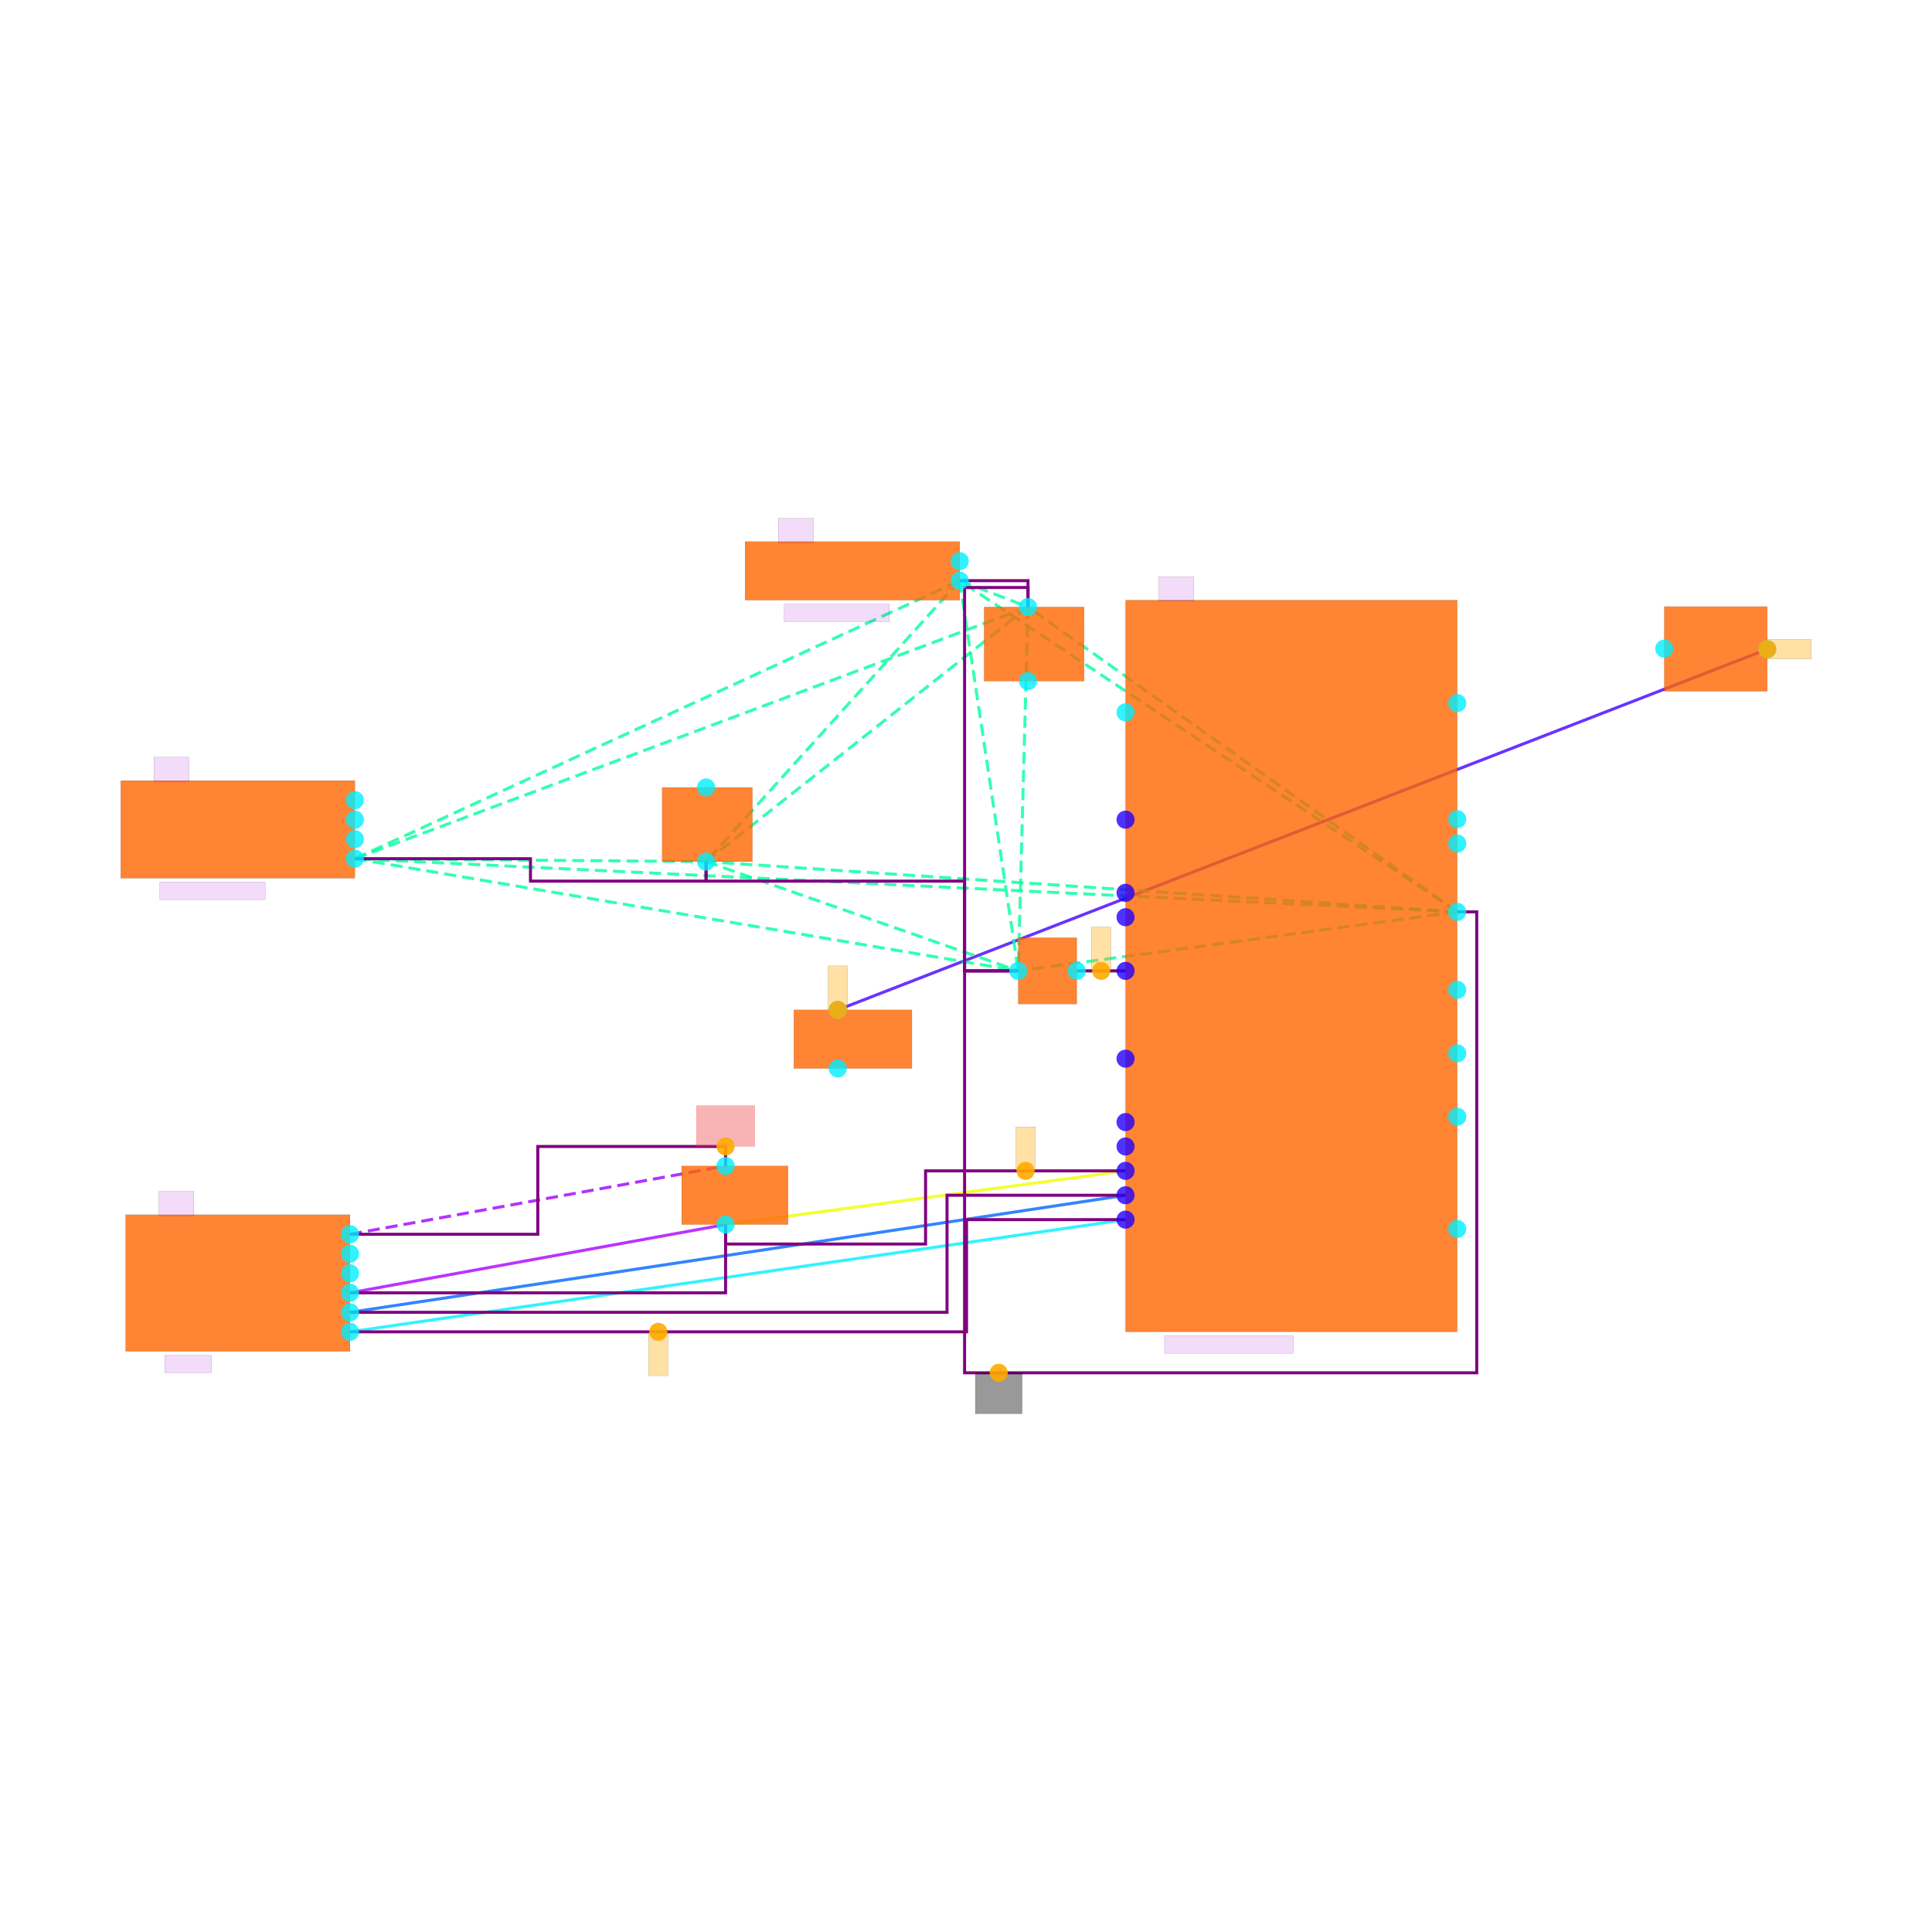
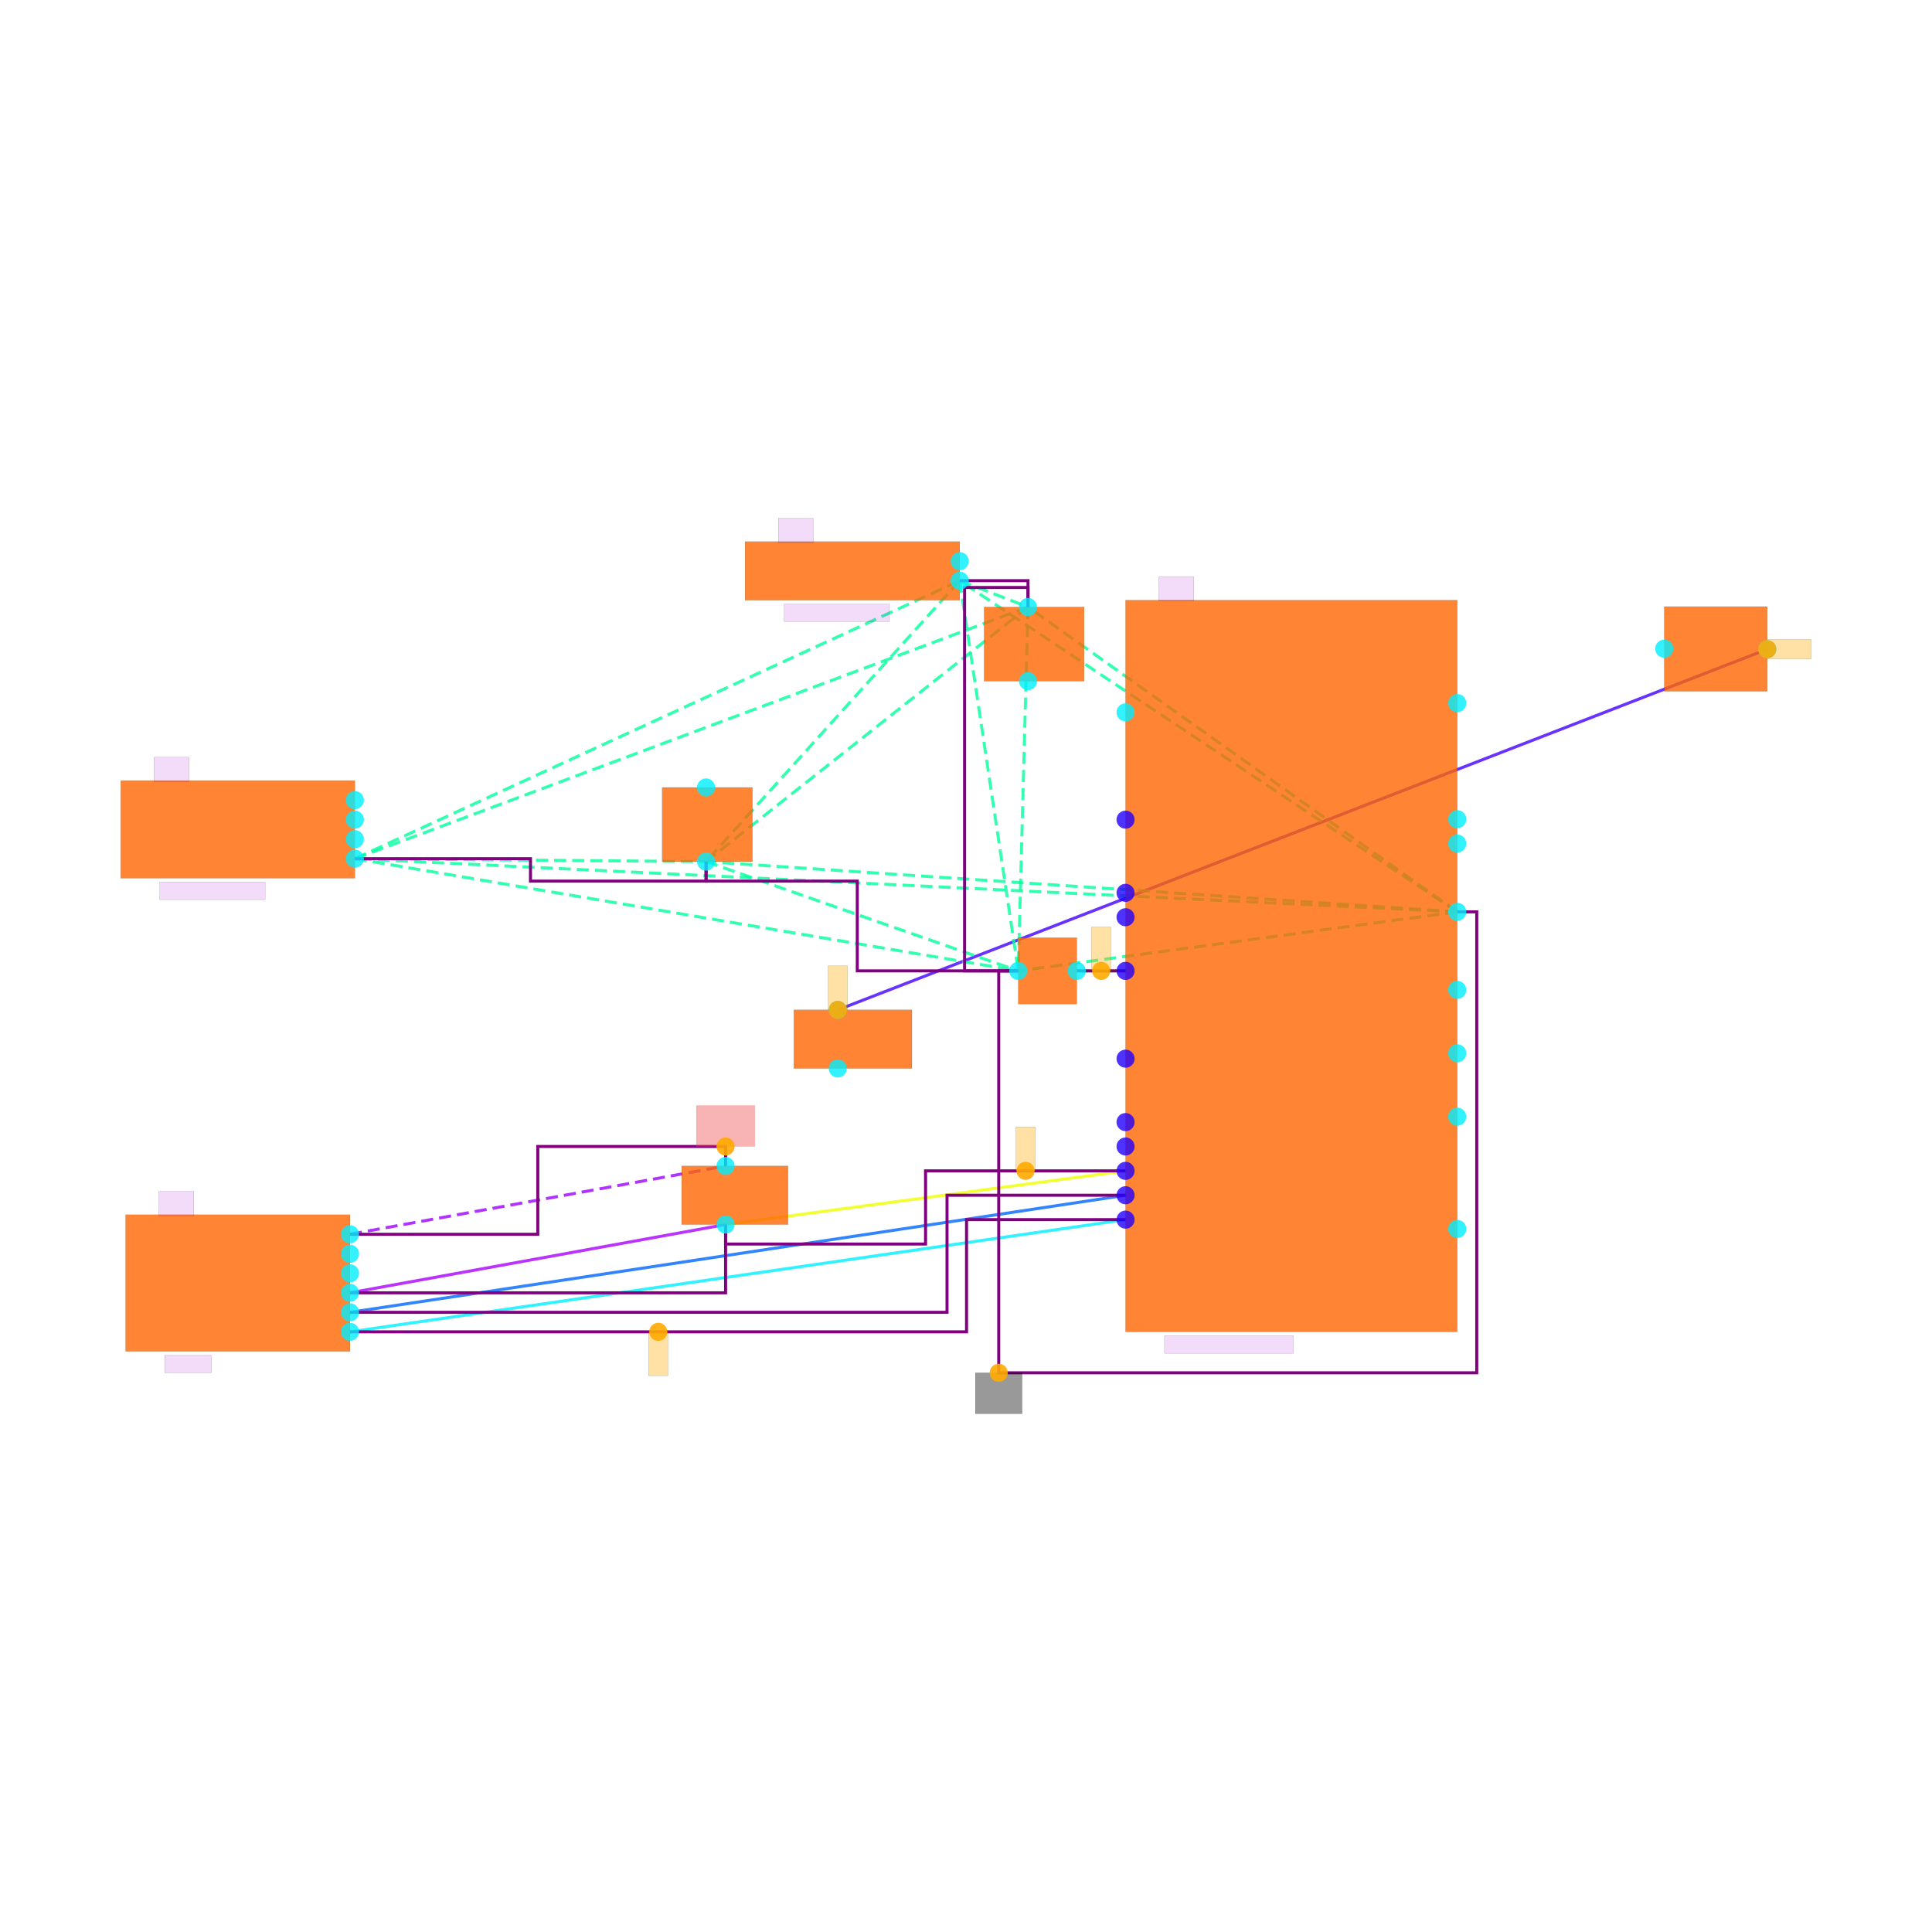
<svg xmlns="http://www.w3.org/2000/svg" width="640" height="640" viewBox="0 0 640 640">
  <rect width="100%" height="100%" fill="white" />
  <g>
    <polyline data-points="-2.2,-0.04999999999999997 -1.7000000000000002,-0.04999999999999982" data-type="line" data-label="" points="356.696,321.616 372.854,321.616" fill="none" stroke="hsl(96, 100%, 50%, 0.8)" stroke-width="1px" />
  </g>
  <g>
    <polyline data-points="-9.65,-3.35 -5.8,-2.65" data-type="line" data-label="" points="115.942,428.258 240.359,405.637" fill="none" stroke="hsl(280, 100%, 50%, 0.8)" stroke-width="1px" />
  </g>
  <g>
    <polyline data-points="-5.8,-2.65 -1.7000000000000002,-2.1000000000000005" data-type="line" data-label="" points="240.359,405.637 372.854,387.863" fill="none" stroke="hsl(64, 100%, 50%, 0.8)" stroke-width="1px" />
  </g>
  <g>
    <polyline data-points="-9.65,-3.55 -1.7000000000000002,-2.3500000000000005" data-type="line" data-label="" points="115.942,434.722 372.854,395.942" fill="none" stroke="hsl(216, 100%, 50%, 0.8)" stroke-width="1px" />
  </g>
  <g>
    <polyline data-points="-9.65,-3.75 -1.7000000000000002,-2.6000000000000005" data-type="line" data-label="" points="115.942,441.185 372.854,404.021" fill="none" stroke="hsl(184, 100%, 50%, 0.8)" stroke-width="1px" />
  </g>
  <g>
    <polyline data-points="-4.65,-0.44999999999999996 4.8779125,3.24737545" data-type="line" data-label="" points="277.522,334.542 585.426,215.058" fill="none" stroke="hsl(256, 100%, 50%, 0.8)" stroke-width="1px" />
  </g>
  <g>
    <polyline data-points="1.7000000000000002,0.5549999999999997 -9.600000000000001,1.0999999999999999" data-type="line" data-label="" points="482.728,302.065 117.558,284.452" fill="none" stroke="hsl(157, 100%, 50%, 0.8)" stroke-width="1px" stroke-dasharray="4 2" />
  </g>
  <g>
    <polyline data-points="1.7000000000000002,0.5549999999999997 -3.4,3.9499999999999997" data-type="line" data-label="" points="482.728,302.065 317.917,192.352" fill="none" stroke="hsl(157, 100%, 50%, 0.8)" stroke-width="1px" stroke-dasharray="4 2" />
  </g>
  <g>
    <polyline data-points="1.7000000000000002,0.5549999999999997 -6,1.07" data-type="line" data-label="" points="482.728,302.065 233.896,285.422" fill="none" stroke="hsl(157, 100%, 50%, 0.8)" stroke-width="1px" stroke-dasharray="4 2" />
  </g>
  <g>
    <polyline data-points="1.7000000000000002,0.5549999999999997 -2.7,3.68" data-type="line" data-label="" points="482.728,302.065 340.538,201.077" fill="none" stroke="hsl(157, 100%, 50%, 0.8)" stroke-width="1px" stroke-dasharray="4 2" />
  </g>
  <g>
    <polyline data-points="1.7000000000000002,0.5549999999999997 -2.8,-0.05000000000000004" data-type="line" data-label="" points="482.728,302.065 337.307,321.616" fill="none" stroke="hsl(157, 100%, 50%, 0.8)" stroke-width="1px" stroke-dasharray="4 2" />
  </g>
  <g>
    <polyline data-points="-9.600000000000001,1.0999999999999999 -3.4,3.9499999999999997" data-type="line" data-label="" points="117.558,284.452 317.917,192.352" fill="none" stroke="hsl(157, 100%, 50%, 0.8)" stroke-width="1px" stroke-dasharray="4 2" />
  </g>
  <g>
    <polyline data-points="-9.600000000000001,1.0999999999999999 -6,1.07" data-type="line" data-label="" points="117.558,284.452 233.896,285.422" fill="none" stroke="hsl(157, 100%, 50%, 0.8)" stroke-width="1px" stroke-dasharray="4 2" />
  </g>
  <g>
    <polyline data-points="-9.600000000000001,1.0999999999999999 -2.7,3.68" data-type="line" data-label="" points="117.558,284.452 340.538,201.077" fill="none" stroke="hsl(157, 100%, 50%, 0.8)" stroke-width="1px" stroke-dasharray="4 2" />
  </g>
  <g>
    <polyline data-points="-9.600000000000001,1.0999999999999999 -2.8,-0.05000000000000004" data-type="line" data-label="" points="117.558,284.452 337.307,321.616" fill="none" stroke="hsl(157, 100%, 50%, 0.8)" stroke-width="1px" stroke-dasharray="4 2" />
  </g>
  <g>
    <polyline data-points="-3.4,3.9499999999999997 -6,1.07" data-type="line" data-label="" points="317.917,192.352 233.896,285.422" fill="none" stroke="hsl(157, 100%, 50%, 0.8)" stroke-width="1px" stroke-dasharray="4 2" />
  </g>
  <g>
    <polyline data-points="-3.4,3.9499999999999997 -2.7,3.68" data-type="line" data-label="" points="317.917,192.352 340.538,201.077" fill="none" stroke="hsl(157, 100%, 50%, 0.8)" stroke-width="1px" stroke-dasharray="4 2" />
  </g>
  <g>
    <polyline data-points="-3.4,3.9499999999999997 -2.8,-0.05000000000000004" data-type="line" data-label="" points="317.917,192.352 337.307,321.616" fill="none" stroke="hsl(157, 100%, 50%, 0.8)" stroke-width="1px" stroke-dasharray="4 2" />
  </g>
  <g>
    <polyline data-points="-6,1.07 -2.7,3.68" data-type="line" data-label="" points="233.896,285.422 340.538,201.077" fill="none" stroke="hsl(157, 100%, 50%, 0.8)" stroke-width="1px" stroke-dasharray="4 2" />
  </g>
  <g>
    <polyline data-points="-6,1.07 -2.8,-0.05000000000000004" data-type="line" data-label="" points="233.896,285.422 337.307,321.616" fill="none" stroke="hsl(157, 100%, 50%, 0.8)" stroke-width="1px" stroke-dasharray="4 2" />
  </g>
  <g>
    <polyline data-points="-2.7,3.68 -2.8,-0.05000000000000004" data-type="line" data-label="" points="340.538,201.077 337.307,321.616" fill="none" stroke="hsl(157, 100%, 50%, 0.8)" stroke-width="1px" stroke-dasharray="4 2" />
  </g>
  <g>
    <polyline data-points="-9.65,-2.75 -5.8,-2.0500000000000003" data-type="line" data-label="" points="115.942,408.869 240.359,386.248" fill="none" stroke="hsl(277, 100%, 50%, 0.8)" stroke-width="1px" stroke-dasharray="4 2" />
  </g>
  <g>
    <polyline data-points="-2.2,-0.04999999999999997 -1.7000000000000002,-0.04999999999999982" data-type="line" data-label="" points="356.696,321.616 372.854,321.616" fill="none" stroke="purple" stroke-width="1px" />
  </g>
  <g>
    <polyline data-points="-5.8,-2.65 -5.8,-3.35 -9.65,-3.35" data-type="line" data-label="" points="240.359,405.637 240.359,428.258 115.942,428.258" fill="none" stroke="purple" stroke-width="1px" />
  </g>
  <g>
    <polyline data-points="-1.7000000000000002,-2.1 -3.7499999999999996,-2.1 -3.7499999999999996,-2.85 -5.8,-2.85 -5.8,-2.65" data-type="line" data-label="" points="372.854,387.863 306.606,387.863 306.606,412.1 240.359,412.1 240.359,405.637" fill="none" stroke="purple" stroke-width="1px" />
  </g>
  <g>
    <polyline data-points="-9.65,-3.55 -3.5300000000000002,-3.55 -3.5300000000000002,-2.3500000000000005 -1.7000000000000002,-2.3500000000000005" data-type="line" data-label="" points="115.942,434.722 313.716,434.722 313.716,395.942 372.854,395.942" fill="none" stroke="purple" stroke-width="1px" />
  </g>
  <g>
    <polyline data-points="-9.65,-3.75 -3.33,-3.75 -3.33,-2.6000000000000005 -1.7000000000000002,-2.6000000000000005" data-type="line" data-label="" points="115.942,441.185 320.179,441.185 320.179,404.021 372.854,404.021" fill="none" stroke="purple" stroke-width="1px" />
  </g>
  <g>
-     <polyline data-points="-2.8,-0.05000000000000004 -3.3500000000000005,-0.05000000000000004 -3.3500000000000005,-4.17 1.9000000000000004,-4.17 1.9000000000000004,0.5549999999999997 1.7000000000000002,0.5549999999999997" data-type="line" data-label="" points="337.307,321.616 319.533,321.616 319.533,454.757 489.191,454.757 489.191,302.065 482.728,302.065" fill="none" stroke="purple" stroke-width="1px" />
+     <polyline data-points="-2.8,-0.05000000000000004 -3,-0.05000000000000004 -3,-4.17 1.9000000000000004,-4.17 1.9000000000000004,0.5549999999999997 1.7000000000000002,0.5549999999999997" data-type="line" data-label="" points="337.307,321.616 330.843,321.616 330.843,454.757 489.191,454.757 489.191,302.065 482.728,302.065" fill="none" stroke="purple" stroke-width="1px" />
  </g>
  <g>
    <polyline data-points="-2.7,3.68 -2.7,3.8800000000000003 -3.3500000000000005,3.8800000000000003 -3.3500000000000005,-0.05000000000000004 -2.8,-0.05000000000000004" data-type="line" data-label="" points="340.538,201.077 340.538,194.614 319.533,194.614 319.533,321.616 337.307,321.616" fill="none" stroke="purple" stroke-width="1px" />
  </g>
  <g>
    <polyline data-points="-3.4,3.9499999999999997 -2.7,3.9499999999999997 -2.7,3.68" data-type="line" data-label="" points="317.917,192.352 340.538,192.352 340.538,201.077" fill="none" stroke="purple" stroke-width="1px" />
  </g>
  <g>
    <polyline data-points="-9.600000000000001,1.0999999999999999 -7.800000000000001,1.0999999999999999 -7.800000000000001,0.8700000000000001 -6,0.8700000000000001 -6,1.07" data-type="line" data-label="" points="117.558,284.452 175.727,284.452 175.727,291.885 233.896,291.885 233.896,285.422" fill="none" stroke="purple" stroke-width="1px" />
  </g>
  <g>
    <polyline data-points="-9.65,-2.75 -7.725,-2.75 -7.725,-1.8500000000000003 -5.8,-1.8500000000000003 -5.8,-2.0500000000000003" data-type="line" data-label="" points="115.942,408.869 178.151,408.869 178.151,379.784 240.359,379.784 240.359,386.248" fill="none" stroke="purple" stroke-width="1px" />
  </g>
  <g>
-     <polyline data-points="-6,1.07 -6,0.8700000000000001 -3.3500000000000005,0.8700000000000001 -3.3500000000000005,-0.050000000000000266 -2.8,-0.050000000000000266" data-type="line" data-label="" points="233.896,285.422 233.896,291.885 319.533,291.885 319.533,321.616 337.307,321.616" fill="none" stroke="purple" stroke-width="1px" />
+     <polyline data-points="-6,1.07 -6,0.8700000000000001 -4.450000000000001,0.8700000000000001 -4.450000000000001,-0.050000000000000266 -2.8,-0.050000000000000266" data-type="line" data-label="" points="233.896,285.422 233.896,291.885 283.985,291.885 283.985,321.616 337.307,321.616" fill="none" stroke="purple" stroke-width="1px" />
  </g>
  <g>
    <rect data-type="rect" data-label="schematic_component_0" data-x="0" data-y="0" x="372.854" y="198.815" width="109.874" height="242.37" fill="hsl(24, 100%, 50%, 0.8)" stroke="black" stroke-width="0.031" />
  </g>
  <g>
    <rect data-type="rect" data-label="schematic_component_1" data-x="-10.8" data-y="1.4" x="40" y="258.6" width="77.558" height="32.316" fill="hsl(24, 100%, 50%, 0.8)" stroke="black" stroke-width="0.031" />
  </g>
  <g>
    <rect data-type="rect" data-label="schematic_component_2" data-x="-4.5" data-y="4.05" x="246.822" y="179.426" width="71.095" height="19.39" fill="hsl(24, 100%, 50%, 0.8)" stroke="black" stroke-width="0.031" />
  </g>
  <g>
    <rect data-type="rect" data-label="schematic_component_3" data-x="-5.9875" data-y="1.45" x="219.353" y="260.862" width="29.892" height="24.56" fill="hsl(24, 100%, 50%, 0.8)" stroke="black" stroke-width="0.031" />
  </g>
  <g>
    <rect data-type="rect" data-label="schematic_component_4" data-x="-2.6375" data-y="3.3" x="325.996" y="201.077" width="33.124" height="24.56" fill="hsl(24, 100%, 50%, 0.8)" stroke="black" stroke-width="0.031" />
  </g>
  <g>
    <rect data-type="rect" data-label="schematic_component_5" data-x="-10.8" data-y="-3.25" x="41.616" y="402.406" width="74.327" height="45.242" fill="hsl(24, 100%, 50%, 0.8)" stroke="black" stroke-width="0.031" />
  </g>
  <g>
    <rect data-type="rect" data-label="schematic_component_6" data-x="-2.5" data-y="-0.05000000000000002" x="337.307" y="310.628" width="19.39" height="21.975" fill="hsl(24, 100%, 50%, 0.8)" stroke="black" stroke-width="0.031" />
  </g>
  <g>
    <rect data-type="rect" data-label="schematic_component_7" data-x="-5.705" data-y="-2.35" x="225.817" y="386.248" width="35.224" height="19.39" fill="hsl(24, 100%, 50%, 0.8)" stroke="black" stroke-width="0.031" />
  </g>
  <g>
    <rect data-type="rect" data-label="schematic_component_8" data-x="-4.495" data-y="-0.75" x="262.98" y="334.542" width="39.102" height="19.39" fill="hsl(24, 100%, 50%, 0.8)" stroke="black" stroke-width="0.031" />
  </g>
  <g>
    <rect data-type="rect" data-label="schematic_component_9" data-x="4.35" data-y="3.25" x="551.306" y="200.952" width="34.12" height="28.042" fill="hsl(24, 100%, 50%, 0.8)" stroke="black" stroke-width="0.031" />
  </g>
  <g>
    <rect data-type="rect" data-label="BQ25895RTWR" data-x="-0.6400000000000001" data-y="-3.88" x="385.78" y="442.477" width="42.657" height="5.817" fill="rgba(160, 0, 220, 0.14)" stroke="black" stroke-width="0.031" />
  </g>
  <g>
    <rect data-type="rect" data-label="U1" data-x="-1.1800000000000002" data-y="3.865" x="383.842" y="191.059" width="11.634" height="8.079" fill="rgba(160, 0, 220, 0.14)" stroke="black" stroke-width="0.031" />
  </g>
  <g>
    <rect data-type="rect" data-label="USB Input" data-x="-11.060000000000002" data-y="0.7699999999999999" x="52.926" y="292.208" width="34.901" height="5.817" fill="rgba(160, 0, 220, 0.14)" stroke="black" stroke-width="0.031" />
  </g>
  <g>
    <rect data-type="rect" data-label="J1" data-x="-11.48" data-y="2.015" x="50.987" y="250.844" width="11.634" height="8.079" fill="rgba(160, 0, 220, 0.14)" stroke="black" stroke-width="0.031" />
  </g>
  <g>
    <rect data-type="rect" data-label="Phone OTG" data-x="-4.66" data-y="3.62" x="259.748" y="200.108" width="34.901" height="5.817" fill="rgba(160, 0, 220, 0.14)" stroke="black" stroke-width="0.031" />
  </g>
  <g>
    <rect data-type="rect" data-label="J2" data-x="-5.08" data-y="4.465" x="257.809" y="171.67" width="11.634" height="8.079" fill="rgba(160, 0, 220, 0.14)" stroke="black" stroke-width="0.031" />
  </g>
  <g>
    <rect data-type="rect" data-label="Host" data-x="-11.31" data-y="-4.08" x="54.542" y="448.941" width="15.512" height="5.817" fill="rgba(160, 0, 220, 0.14)" stroke="black" stroke-width="0.031" />
  </g>
  <g>
    <rect data-type="rect" data-label="J3" data-x="-11.43" data-y="-2.4349999999999996" x="52.603" y="394.65" width="11.634" height="8.079" fill="rgba(160, 0, 220, 0.14)" stroke="black" stroke-width="0.031" />
  </g>
  <g>
    <rect data-type="rect" data-label="netId: R4.pin2 to U1.INT globalConnNetId: connectivity_net1" data-x="-2.7249999999999996" data-y="-1.875" x="336.499" y="373.321" width="6.463" height="14.542" fill="hsl(40, 100%, 50%, 0.35)" stroke="black" stroke-width="0.031" />
  </g>
  <g>
    <rect data-type="rect" data-label="netId: J3.pin6 to U1.CE globalConnNetId: connectivity_net3" data-x="-6.49" data-y="-3.975" x="214.829" y="441.185" width="6.463" height="14.542" fill="hsl(40, 100%, 50%, 0.35)" stroke="black" stroke-width="0.031" />
  </g>
  <g>
    <rect data-type="rect" data-label="netId: R1.pin1 to U1.ILIM globalConnNetId: connectivity_net0" data-x="-1.9500000000000002" data-y="0.1750000000000001" x="361.544" y="307.074" width="6.463" height="14.542" fill="hsl(40, 100%, 50%, 0.35)" stroke="black" stroke-width="0.031" />
  </g>
  <g>
    <rect data-type="rect" data-label="netId: GND globalConnNetId: connectivity_net5" data-x="-3" data-y="-4.38" x="323.088" y="454.757" width="15.512" height="13.573" fill="#00000066" stroke="#000000" stroke-width="0.031" />
  </g>
  <g>
    <rect data-type="rect" data-label="netId: VREF globalConnNetId: connectivity_net6" data-x="-5.8" data-y="-1.6400000000000003" x="230.664" y="366.212" width="19.39" height="13.573" fill="#ef444466" stroke="#ef4444" stroke-width="0.031" />
  </g>
  <g>
    <rect data-type="rect" data-label="netId: R5.pin1 to L1.pin2 globalConnNetId: connectivity_net4" data-x="-4.65" data-y="-0.22399999999999995" x="274.291" y="319.968" width="6.463" height="14.542" fill="hsl(40, 100%, 50%, 0.35)" stroke="black" stroke-width="0.031" />
  </g>
  <g>
    <rect data-type="rect" data-label="netId: R5.pin1 to L1.pin2 globalConnNetId: connectivity_net4" data-x="5.1039125" data-y="3.24737545" x="585.458" y="211.826" width="14.542" height="6.463" fill="hsl(40, 100%, 50%, 0.35)" stroke="black" stroke-width="0.031" />
  </g>
  <g>
    <circle data-type="point" data-label="schematic_port_0 x-" data-x="-1.7000000000000002" data-y="1.5000000000000004" cx="372.854" cy="271.526" r="3" fill="hsl(248, 100%, 50%, 0.8)" />
  </g>
  <g>
    <circle data-type="point" data-label="schematic_port_1 x-" data-x="-1.7000000000000002" data-y="0.7500000000000004" cx="372.854" cy="295.763" r="3" fill="hsl(248, 100%, 50%, 0.8)" />
  </g>
  <g>
    <circle data-type="point" data-label="schematic_port_2 x-" data-x="-1.7000000000000002" data-y="0.5000000000000004" cx="372.854" cy="303.842" r="3" fill="hsl(248, 100%, 50%, 0.8)" />
  </g>
  <g>
    <circle data-type="point" data-label="schematic_port_3 x-" data-x="-1.7000000000000002" data-y="-0.9500000000000002" cx="372.854" cy="350.7" r="3" fill="hsl(248, 100%, 50%, 0.8)" />
  </g>
  <g>
    <circle data-type="point" data-label="schematic_port_4 x-" data-x="-1.7000000000000002" data-y="-1.8500000000000005" cx="372.854" cy="379.784" r="3" fill="hsl(248, 100%, 50%, 0.8)" />
  </g>
  <g>
    <circle data-type="point" data-label="schematic_port_5 x-" data-x="-1.7000000000000002" data-y="-1.6000000000000005" cx="372.854" cy="371.705" r="3" fill="hsl(248, 100%, 50%, 0.8)" />
  </g>
  <g>
    <circle data-type="point" data-label="schematic_port_6 x-" data-x="-1.7000000000000002" data-y="-2.1000000000000005" cx="372.854" cy="387.863" r="3" fill="hsl(248, 100%, 50%, 0.8)" />
  </g>
  <g>
    <circle data-type="point" data-label="schematic_port_7 x-" data-x="-1.7000000000000002" data-y="-2.3500000000000005" cx="372.854" cy="395.942" r="3" fill="hsl(248, 100%, 50%, 0.8)" />
  </g>
  <g>
    <circle data-type="point" data-label="schematic_port_8 x-" data-x="-1.7000000000000002" data-y="-2.6000000000000005" cx="372.854" cy="404.021" r="3" fill="hsl(248, 100%, 50%, 0.8)" />
  </g>
  <g>
    <circle data-type="point" data-label="schematic_port_9 x-" data-x="-1.7000000000000002" data-y="-0.04999999999999982" cx="372.854" cy="321.616" r="3" fill="hsl(248, 100%, 50%, 0.8)" />
  </g>
  <g>
    <circle data-type="point" data-label="schematic_port_10 x+" data-x="1.7000000000000002" data-y="-2.6950000000000003" cx="482.728" cy="407.091" r="3" fill="hsl(184, 100%, 50%, 0.8)" />
  </g>
  <g>
    <circle data-type="point" data-label="schematic_port_11 x+" data-x="1.7000000000000002" data-y="-1.5450000000000004" cx="482.728" cy="369.928" r="3" fill="hsl(184, 100%, 50%, 0.8)" />
  </g>
  <g>
    <circle data-type="point" data-label="schematic_port_12 x+" data-x="1.7000000000000002" data-y="-0.8950000000000005" cx="482.728" cy="348.923" r="3" fill="hsl(184, 100%, 50%, 0.8)" />
  </g>
  <g>
    <circle data-type="point" data-label="schematic_port_13 x+" data-x="1.7000000000000002" data-y="-0.24500000000000055" cx="482.728" cy="327.917" r="3" fill="hsl(184, 100%, 50%, 0.8)" />
  </g>
  <g>
    <circle data-type="point" data-label="schematic_port_14 x+" data-x="1.7000000000000002" data-y="0.5549999999999997" cx="482.728" cy="302.065" r="3" fill="hsl(184, 100%, 50%, 0.8)" />
  </g>
  <g>
    <circle data-type="point" data-label="schematic_port_15 x+" data-x="1.7000000000000002" data-y="2.6950000000000003" cx="482.728" cy="232.909" r="3" fill="hsl(184, 100%, 50%, 0.8)" />
  </g>
  <g>
    <circle data-type="point" data-label="schematic_port_16 x+" data-x="1.7000000000000002" data-y="1.505" cx="482.728" cy="271.365" r="3" fill="hsl(184, 100%, 50%, 0.8)" />
  </g>
  <g>
    <circle data-type="point" data-label="schematic_port_17 x+" data-x="1.7000000000000002" data-y="1.255" cx="482.728" cy="279.444" r="3" fill="hsl(184, 100%, 50%, 0.8)" />
  </g>
  <g>
    <circle data-type="point" data-label="schematic_port_18 x-" data-x="-1.7000000000000002" data-y="2.6000000000000005" cx="372.854" cy="235.979" r="3" fill="hsl(184, 100%, 50%, 0.8)" />
  </g>
  <g>
    <circle data-type="point" data-label="schematic_port_19 x+" data-x="-9.600000000000001" data-y="1.7" cx="117.558" cy="265.063" r="3" fill="hsl(184, 100%, 50%, 0.8)" />
  </g>
  <g>
    <circle data-type="point" data-label="schematic_port_20 x+" data-x="-9.600000000000001" data-y="1.5" cx="117.558" cy="271.526" r="3" fill="hsl(184, 100%, 50%, 0.8)" />
  </g>
  <g>
    <circle data-type="point" data-label="schematic_port_21 x+" data-x="-9.600000000000001" data-y="1.2999999999999998" cx="117.558" cy="277.989" r="3" fill="hsl(184, 100%, 50%, 0.8)" />
  </g>
  <g>
    <circle data-type="point" data-label="schematic_port_22 x+" data-x="-9.600000000000001" data-y="1.0999999999999999" cx="117.558" cy="284.452" r="3" fill="hsl(184, 100%, 50%, 0.8)" />
  </g>
  <g>
    <circle data-type="point" data-label="schematic_port_23 x+" data-x="-3.4" data-y="4.1499999999999995" cx="317.917" cy="185.889" r="3" fill="hsl(184, 100%, 50%, 0.8)" />
  </g>
  <g>
    <circle data-type="point" data-label="schematic_port_24 x+" data-x="-3.4" data-y="3.9499999999999997" cx="317.917" cy="192.352" r="3" fill="hsl(184, 100%, 50%, 0.8)" />
  </g>
  <g>
    <circle data-type="point" data-label="schematic_port_25 y+" data-x="-6" data-y="1.8299999999999998" cx="233.896" cy="260.862" r="3" fill="hsl(184, 100%, 50%, 0.8)" />
  </g>
  <g>
    <circle data-type="point" data-label="schematic_port_26 y-" data-x="-6" data-y="1.07" cx="233.896" cy="285.422" r="3" fill="hsl(184, 100%, 50%, 0.8)" />
  </g>
  <g>
    <circle data-type="point" data-label="schematic_port_27 y-" data-x="-2.7" data-y="2.9199999999999995" cx="340.538" cy="225.637" r="3" fill="hsl(184, 100%, 50%, 0.8)" />
  </g>
  <g>
    <circle data-type="point" data-label="schematic_port_28 y+" data-x="-2.7" data-y="3.68" cx="340.538" cy="201.077" r="3" fill="hsl(184, 100%, 50%, 0.8)" />
  </g>
  <g>
    <circle data-type="point" data-label="schematic_port_29 x+" data-x="-9.65" data-y="-2.75" cx="115.942" cy="408.869" r="3" fill="hsl(184, 100%, 50%, 0.8)" />
  </g>
  <g>
    <circle data-type="point" data-label="schematic_port_30 x+" data-x="-9.65" data-y="-2.95" cx="115.942" cy="415.332" r="3" fill="hsl(184, 100%, 50%, 0.8)" />
  </g>
  <g>
    <circle data-type="point" data-label="schematic_port_31 x+" data-x="-9.65" data-y="-3.15" cx="115.942" cy="421.795" r="3" fill="hsl(184, 100%, 50%, 0.8)" />
  </g>
  <g>
    <circle data-type="point" data-label="schematic_port_32 x+" data-x="-9.65" data-y="-3.35" cx="115.942" cy="428.258" r="3" fill="hsl(184, 100%, 50%, 0.8)" />
  </g>
  <g>
    <circle data-type="point" data-label="schematic_port_33 x+" data-x="-9.65" data-y="-3.55" cx="115.942" cy="434.722" r="3" fill="hsl(184, 100%, 50%, 0.8)" />
  </g>
  <g>
    <circle data-type="point" data-label="schematic_port_34 x+" data-x="-9.65" data-y="-3.75" cx="115.942" cy="441.185" r="3" fill="hsl(184, 100%, 50%, 0.8)" />
  </g>
  <g>
    <circle data-type="point" data-label="schematic_port_35 x+" data-x="-2.2" data-y="-0.04999999999999997" cx="356.696" cy="321.616" r="3" fill="hsl(184, 100%, 50%, 0.8)" />
  </g>
  <g>
    <circle data-type="point" data-label="schematic_port_36 x-" data-x="-2.8" data-y="-0.05000000000000004" cx="337.307" cy="321.616" r="3" fill="hsl(184, 100%, 50%, 0.8)" />
  </g>
  <g>
    <circle data-type="point" data-label="schematic_port_37 y+" data-x="-5.8" data-y="-2.0500000000000003" cx="240.359" cy="386.248" r="3" fill="hsl(184, 100%, 50%, 0.8)" />
  </g>
  <g>
    <circle data-type="point" data-label="schematic_port_38 y-" data-x="-5.8" data-y="-2.65" cx="240.359" cy="405.637" r="3" fill="hsl(184, 100%, 50%, 0.8)" />
  </g>
  <g>
    <circle data-type="point" data-label="schematic_port_39 y+" data-x="-4.65" data-y="-0.44999999999999996" cx="277.522" cy="334.542" r="3" fill="hsl(184, 100%, 50%, 0.8)" />
  </g>
  <g>
    <circle data-type="point" data-label="schematic_port_40 y-" data-x="-4.65" data-y="-1.05" cx="277.522" cy="353.932" r="3" fill="hsl(184, 100%, 50%, 0.8)" />
  </g>
  <g>
    <circle data-type="point" data-label="schematic_port_41 x-" data-x="3.8220874999999994" data-y="3.2526245499999993" cx="551.306" cy="214.888" r="3" fill="hsl(184, 100%, 50%, 0.8)" />
  </g>
  <g>
    <circle data-type="point" data-label="schematic_port_42 x+" data-x="4.8779125" data-y="3.24737545" cx="585.426" cy="215.058" r="3" fill="hsl(184, 100%, 50%, 0.8)" />
  </g>
  <g>
    <circle data-type="point" data-label="anchorPoint orientation: y+" data-x="-2.7249999999999996" data-y="-2.1" cx="339.73" cy="387.863" r="3" fill="hsl(40, 100%, 50%, 0.9)" />
  </g>
  <g>
    <circle data-type="point" data-label="anchorPoint orientation: y-" data-x="-6.49" data-y="-3.75" cx="218.061" cy="441.185" r="3" fill="hsl(40, 100%, 50%, 0.9)" />
  </g>
  <g>
    <circle data-type="point" data-label="anchorPoint orientation: y+" data-x="-1.9500000000000002" data-y="-0.04999999999999989" cx="364.775" cy="321.616" r="3" fill="hsl(40, 100%, 50%, 0.9)" />
  </g>
  <g>
    <circle data-type="point" data-label="anchorPoint orientation: y-" data-x="-3" data-y="-4.17" cx="330.843" cy="454.757" r="3" fill="hsl(40, 100%, 50%, 0.9)" />
  </g>
  <g>
    <circle data-type="point" data-label="anchorPoint orientation: y+" data-x="-5.8" data-y="-1.8500000000000003" cx="240.359" cy="379.784" r="3" fill="hsl(40, 100%, 50%, 0.9)" />
  </g>
  <g>
    <circle data-type="point" data-label="anchorPoint orientation: y+" data-x="-4.65" data-y="-0.44999999999999996" cx="277.522" cy="334.542" r="3" fill="hsl(40, 100%, 50%, 0.9)" />
  </g>
  <g>
    <circle data-type="point" data-label="anchorPoint orientation: x+" data-x="4.8779125" data-y="3.24737545" cx="585.426" cy="215.058" r="3" fill="hsl(40, 100%, 50%, 0.9)" />
  </g>
  <g id="crosshair" style="display: none">
    <line id="crosshair-h" y1="0" y2="640" stroke="#666" stroke-width="0.5" />
    <line id="crosshair-v" x1="0" x2="640" stroke="#666" stroke-width="0.5" />
    <text id="coordinates" font-family="monospace" font-size="12" fill="#666" />
  </g>
</svg>
